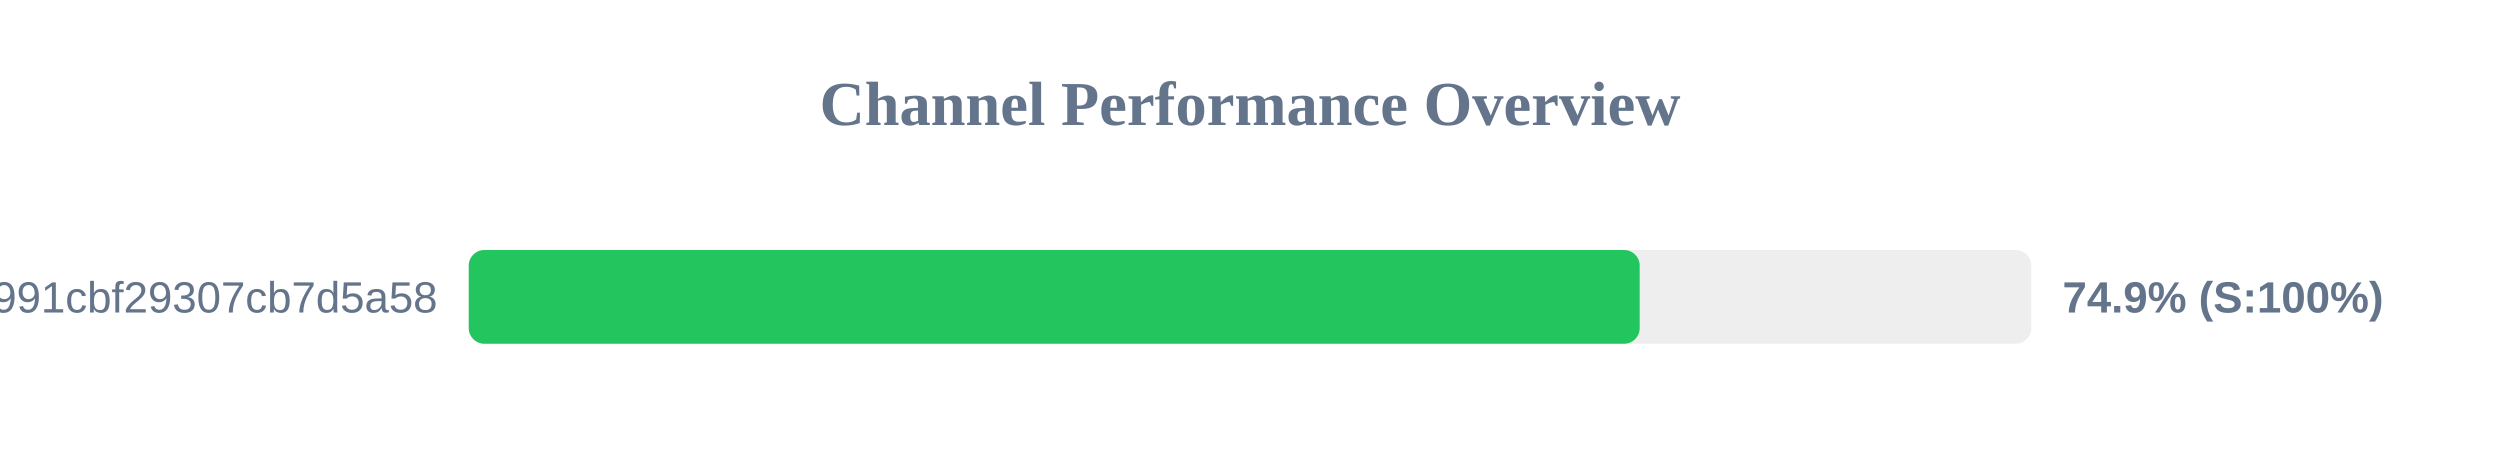
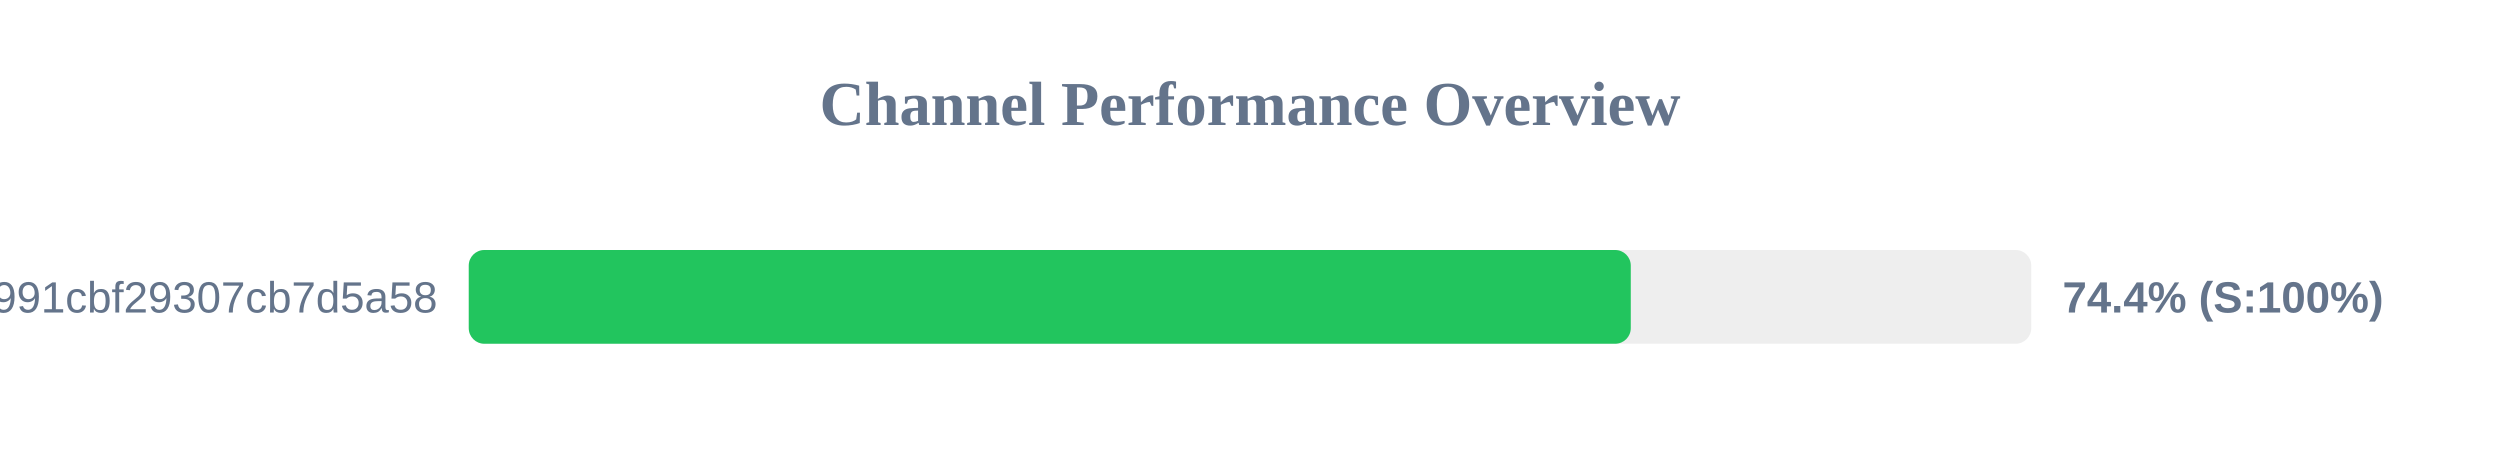
<svg xmlns="http://www.w3.org/2000/svg" width="800" height="150" version="1.1">
  <style>
        .row { font: 14px Arial; fill: #64748b; }
        .score { font: bold 14px Arial; fill: #64748b; }
    </style>
  <text x="400" y="40" text-anchor="middle" font-size="20px" font-weight="bold" fill="#64748b">Channel Performance Overview</text>
  <rect x="150" y="80" width="500" height="30" fill="#eee" rx="5" />
-   <rect x="150" y="80" width="374.7" height="30" fill="#22c55e" rx="5" />
+   <rect x="150" y="80" width="371.85" height="30" fill="#22c55e" rx="5" />
  <text x="140" y="100" text-anchor="end" class="row">92861e4bbcacb991cbf29307cb7d5a58</text>
-   <text x="660" y="100" text-anchor="start" class="score">74.9% (S:100%)</text>
+   <text x="660" y="100" text-anchor="start" class="score">74.4% (S:100%)</text>
</svg>
